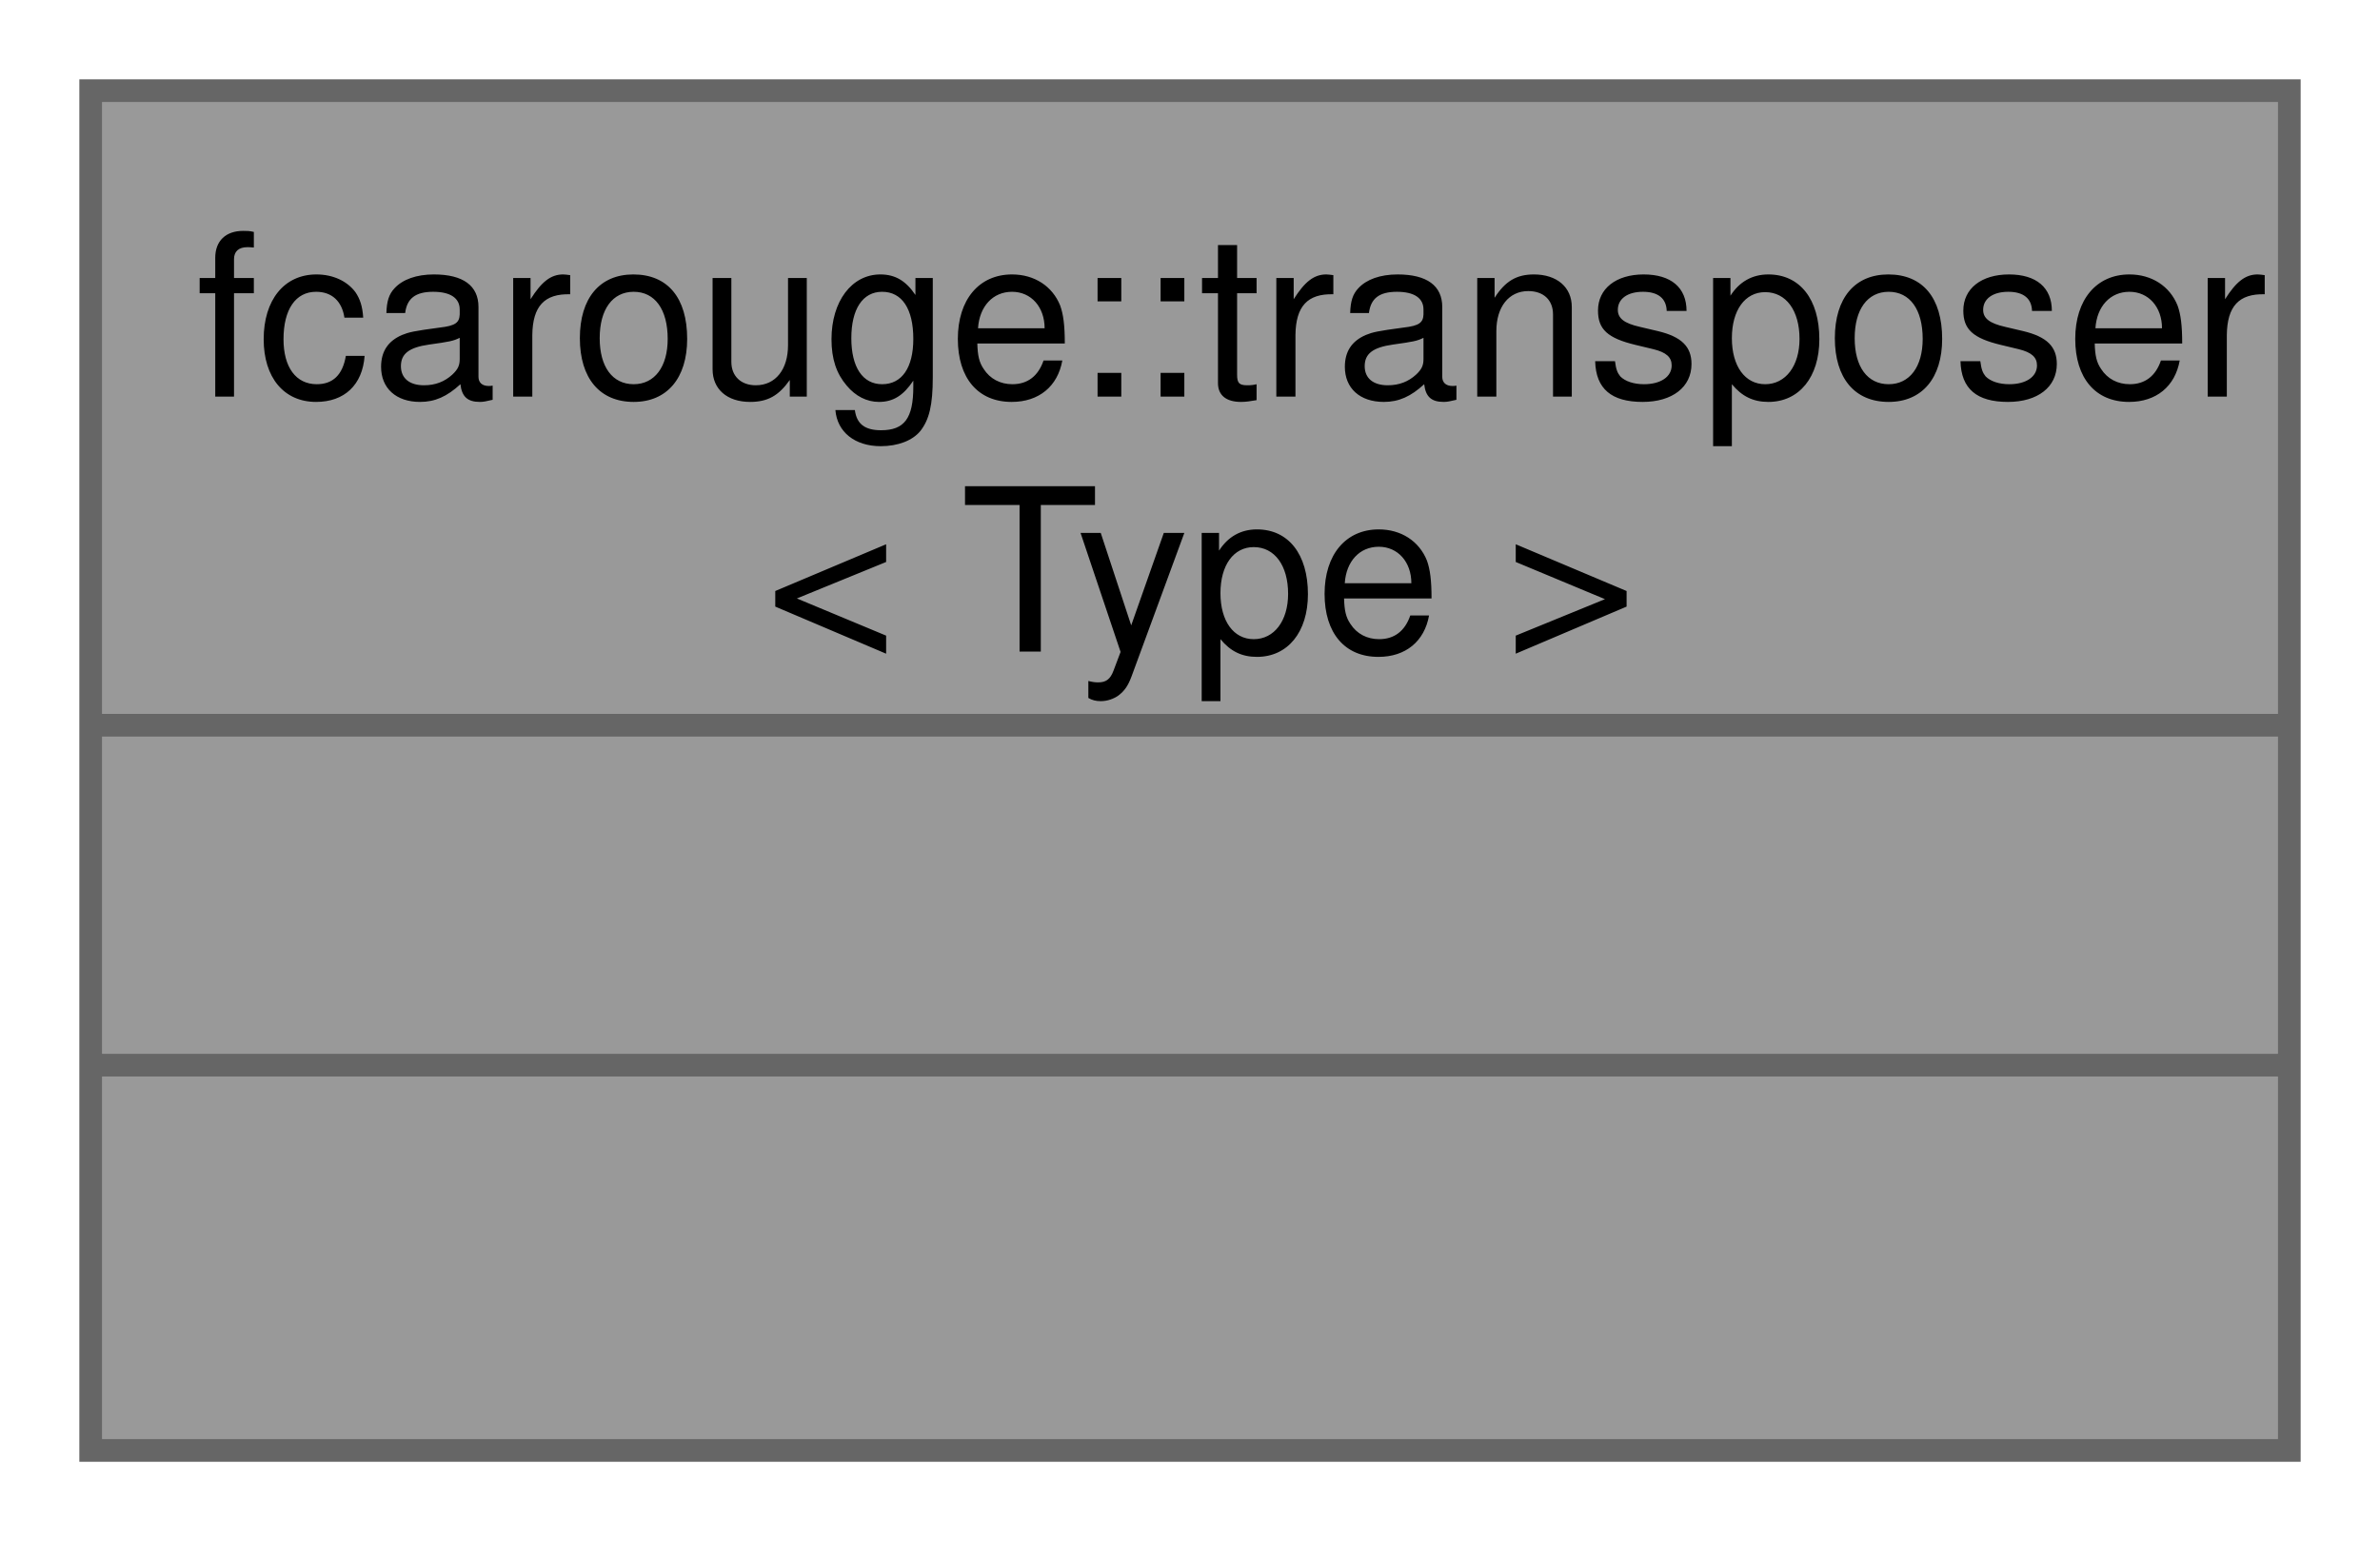
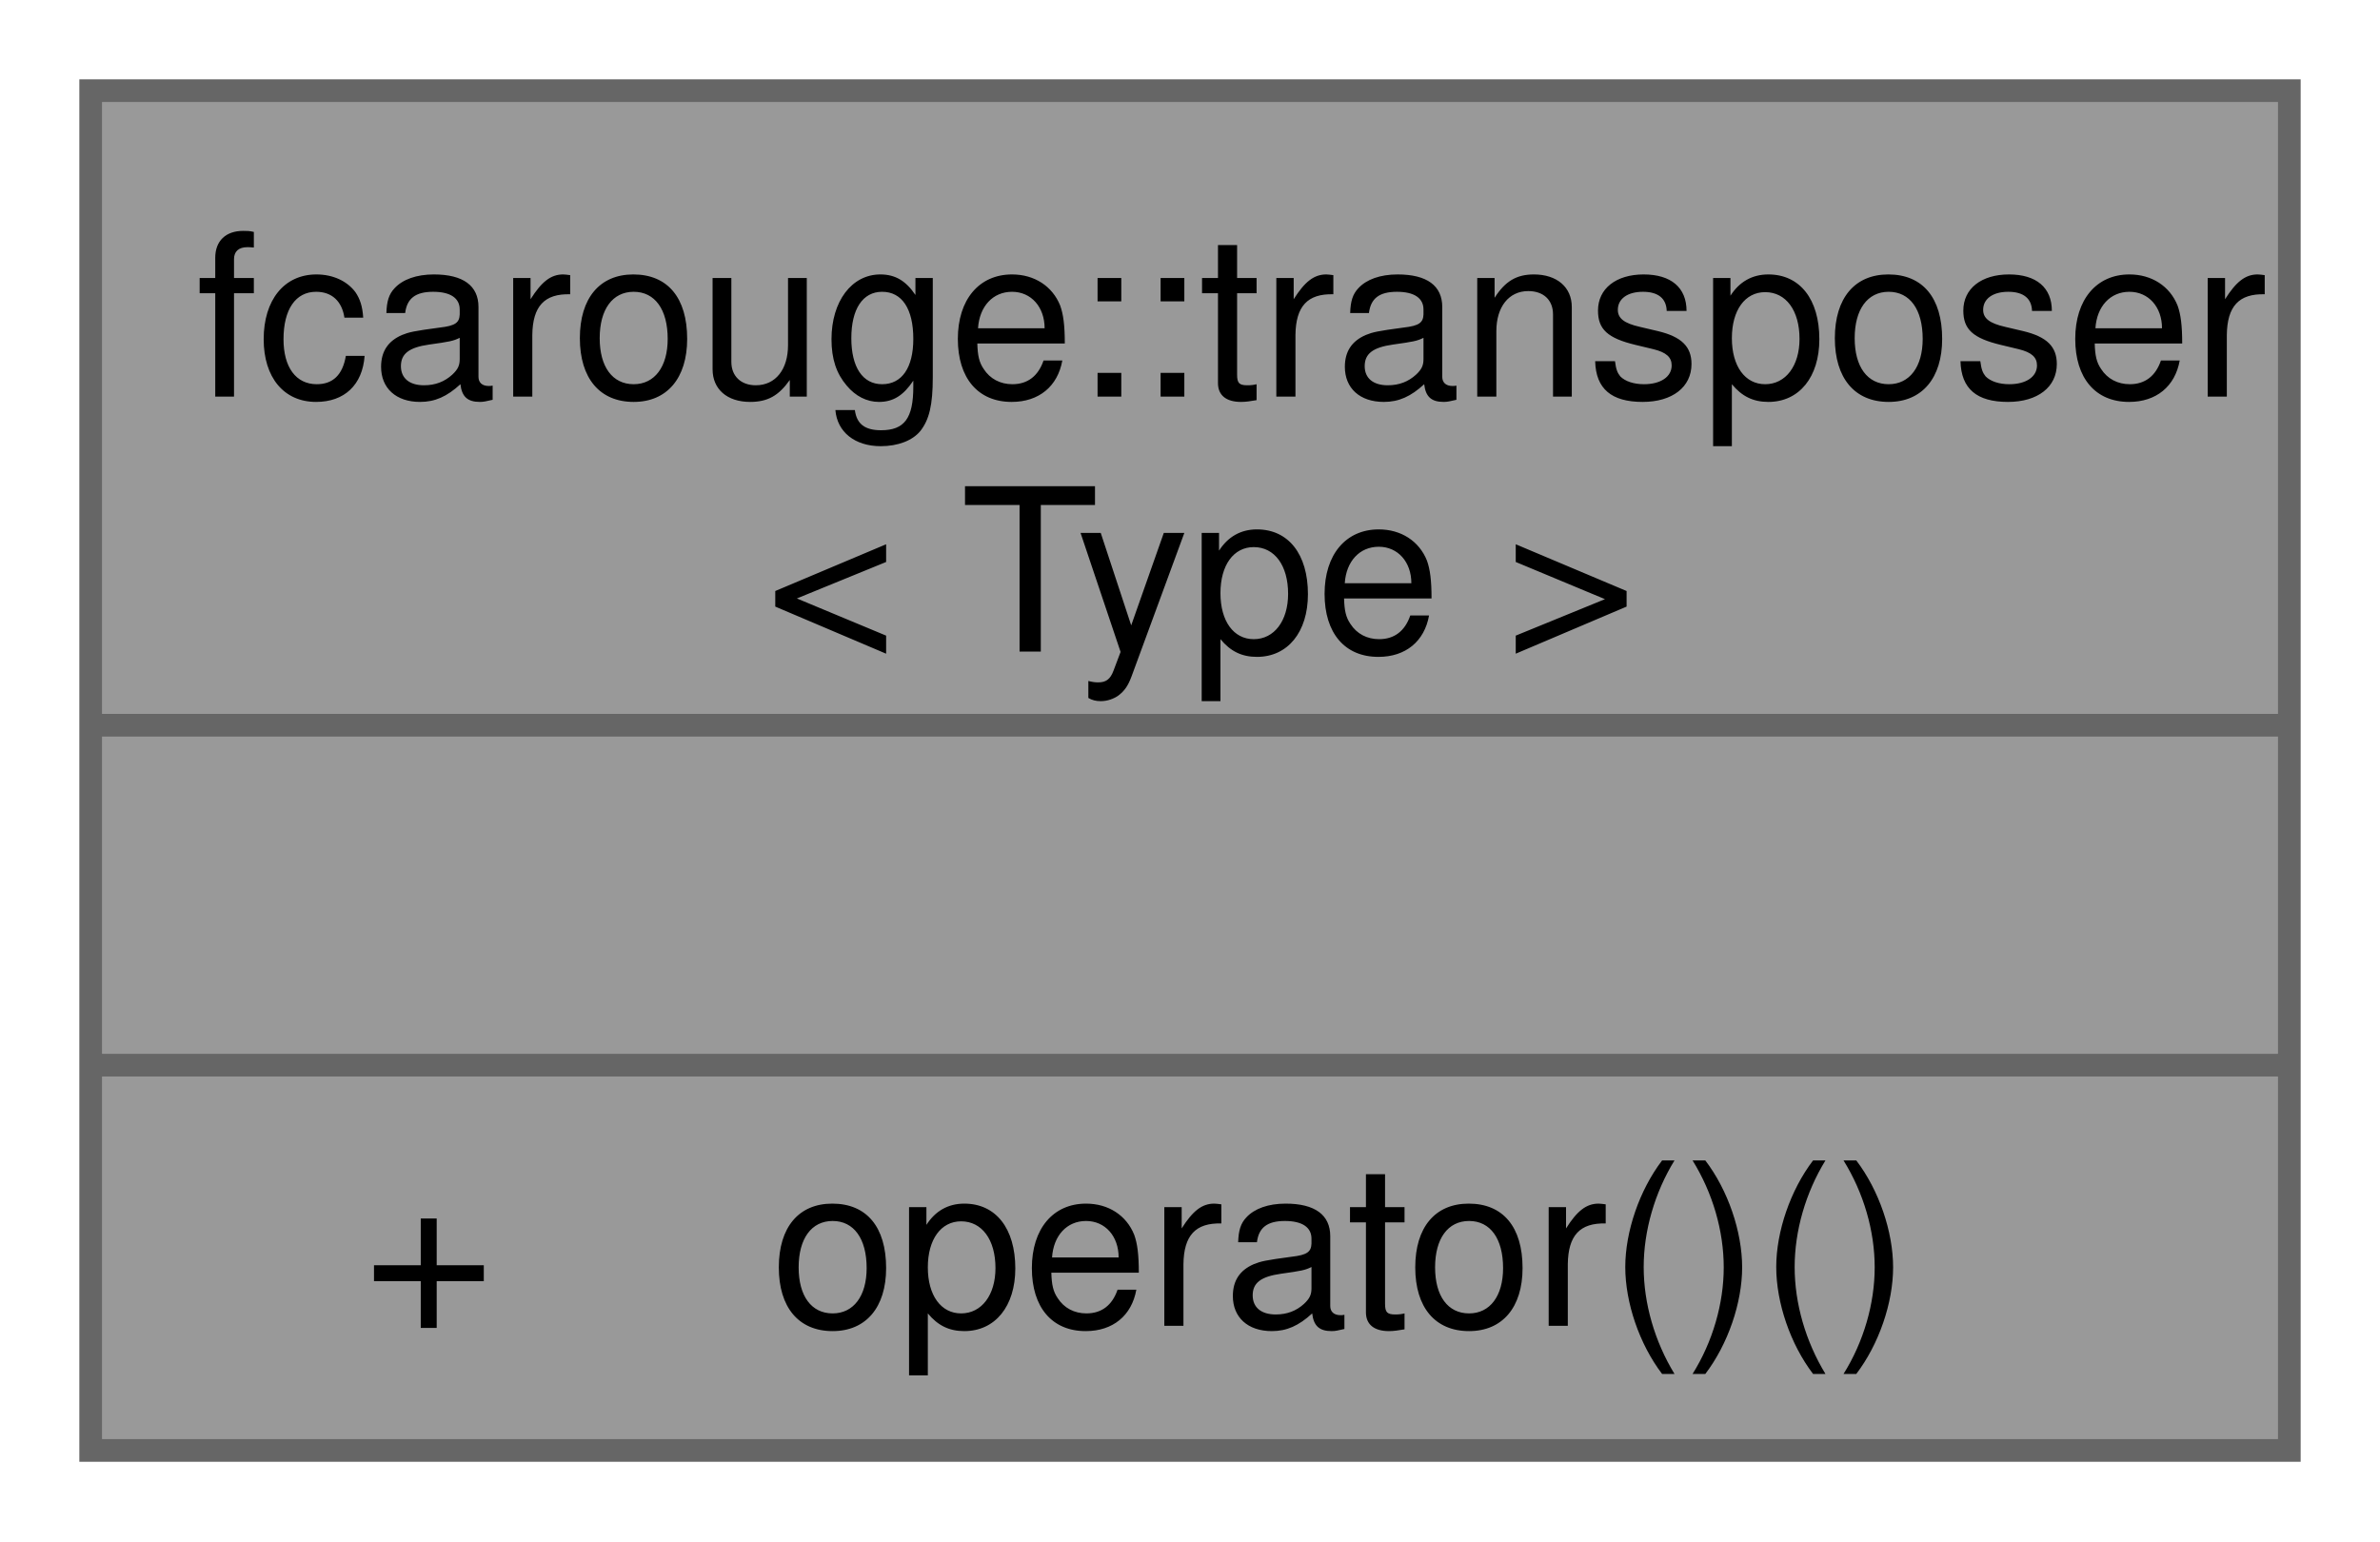
<svg xmlns="http://www.w3.org/2000/svg" xmlns:xlink="http://www.w3.org/1999/xlink" width="105pt" height="68pt" viewBox="0.00 0.00 105.00 68.00">
  <g id="graph0" class="graph" transform="scale(1 1) rotate(0) translate(4 64)">
    <g id="Node000001" class="node">
      <g id="a_Node000001">
        <a xlink:title="Linear algebra transposer specialization point.">
          <polygon fill="#999999" stroke="none" points="97,-60 0,-60 0,0 97,0 97,-60" />
          <text text-anchor="start" x="4.62" y="-46.5" font-family="Helvetica,sans-Serif" font-size="10.00">fcarouge::transposer</text>
          <text text-anchor="start" x="29.75" y="-35.25" font-family="Helvetica,sans-Serif" font-size="10.00">&lt; Type &gt;</text>
          <text text-anchor="start" x="47" y="-20.5" font-family="Helvetica,sans-Serif" font-size="10.00"> </text>
-           <text text-anchor="start" x="47" y="-5.5" font-family="Helvetica,sans-Serif" font-size="10.00"> </text>
+           <text text-anchor="start" x="12" y="-5.5" font-family="Helvetica,sans-Serif" font-size="10.00">+</text>
+           <text text-anchor="start" x="30" y="-5.5" font-family="Helvetica,sans-Serif" font-size="10.00">operator()()</text>
          <polygon fill="#666666" stroke="#666666" points="0,-32 0,-32 97,-32 97,-32 0,-32" />
          <polygon fill="#666666" stroke="#666666" points="0,-17 0,-17 97,-17 97,-17 0,-17" />
          <polygon fill="none" stroke="#666666" points="0,0 0,-60 97,-60 97,0 0,0" />
        </a>
      </g>
    </g>
  </g>
</svg>
